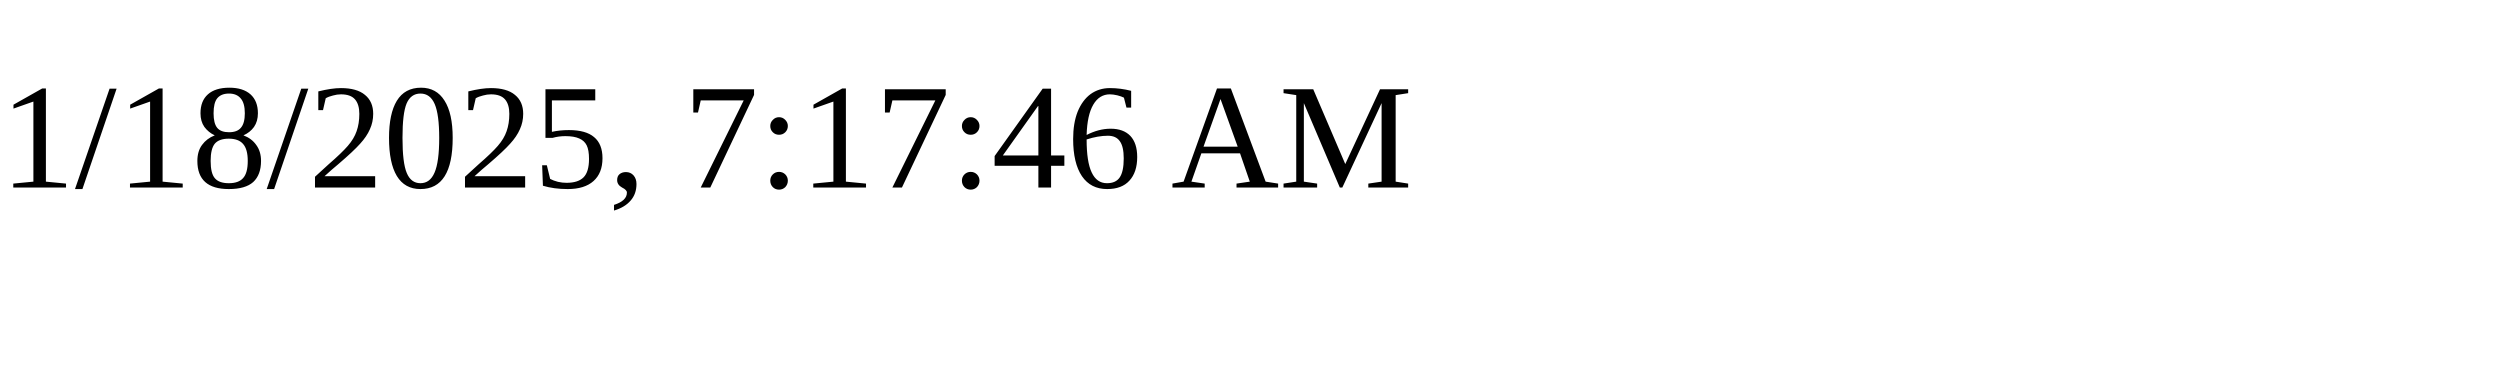
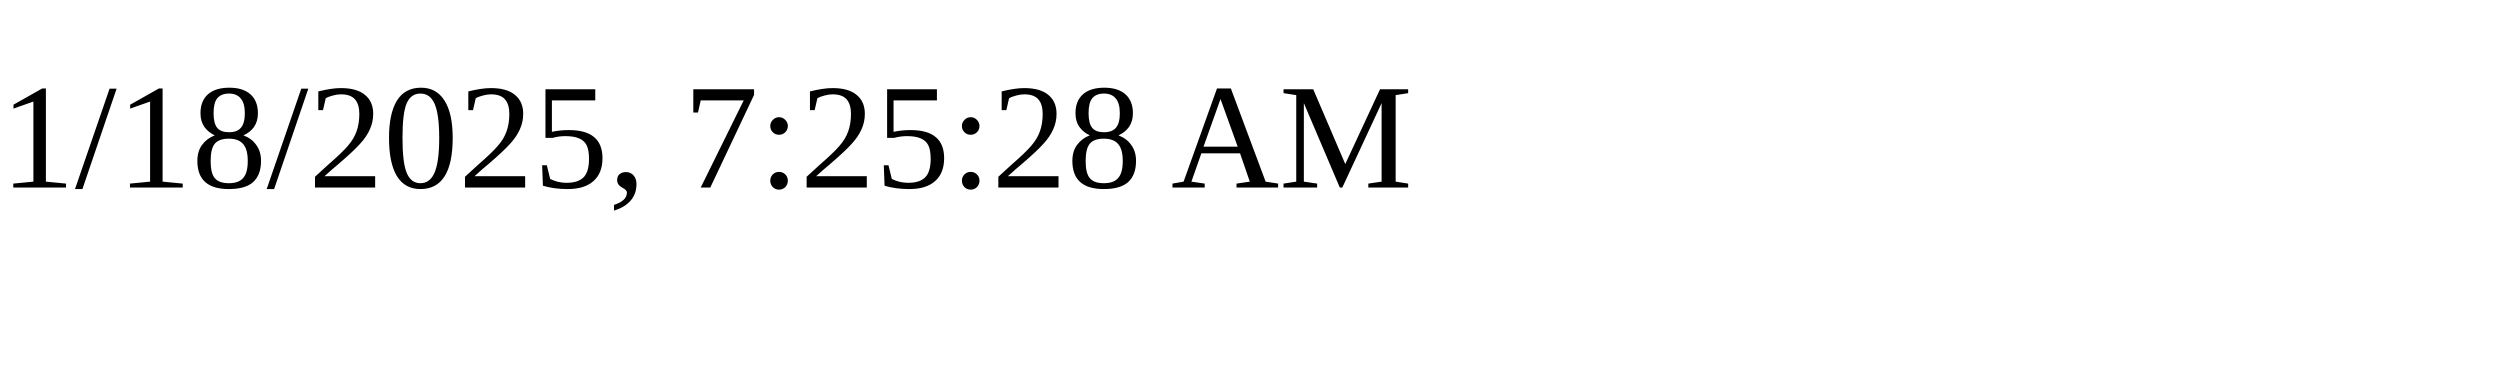
<svg xmlns="http://www.w3.org/2000/svg" height="30" width="200">
-   <text x="0" y="15">1/18/2025, 7:17:46 AM</text>
+   <text x="0" y="15">1/18/2025, 7:25:28 AM</text>
</svg>
